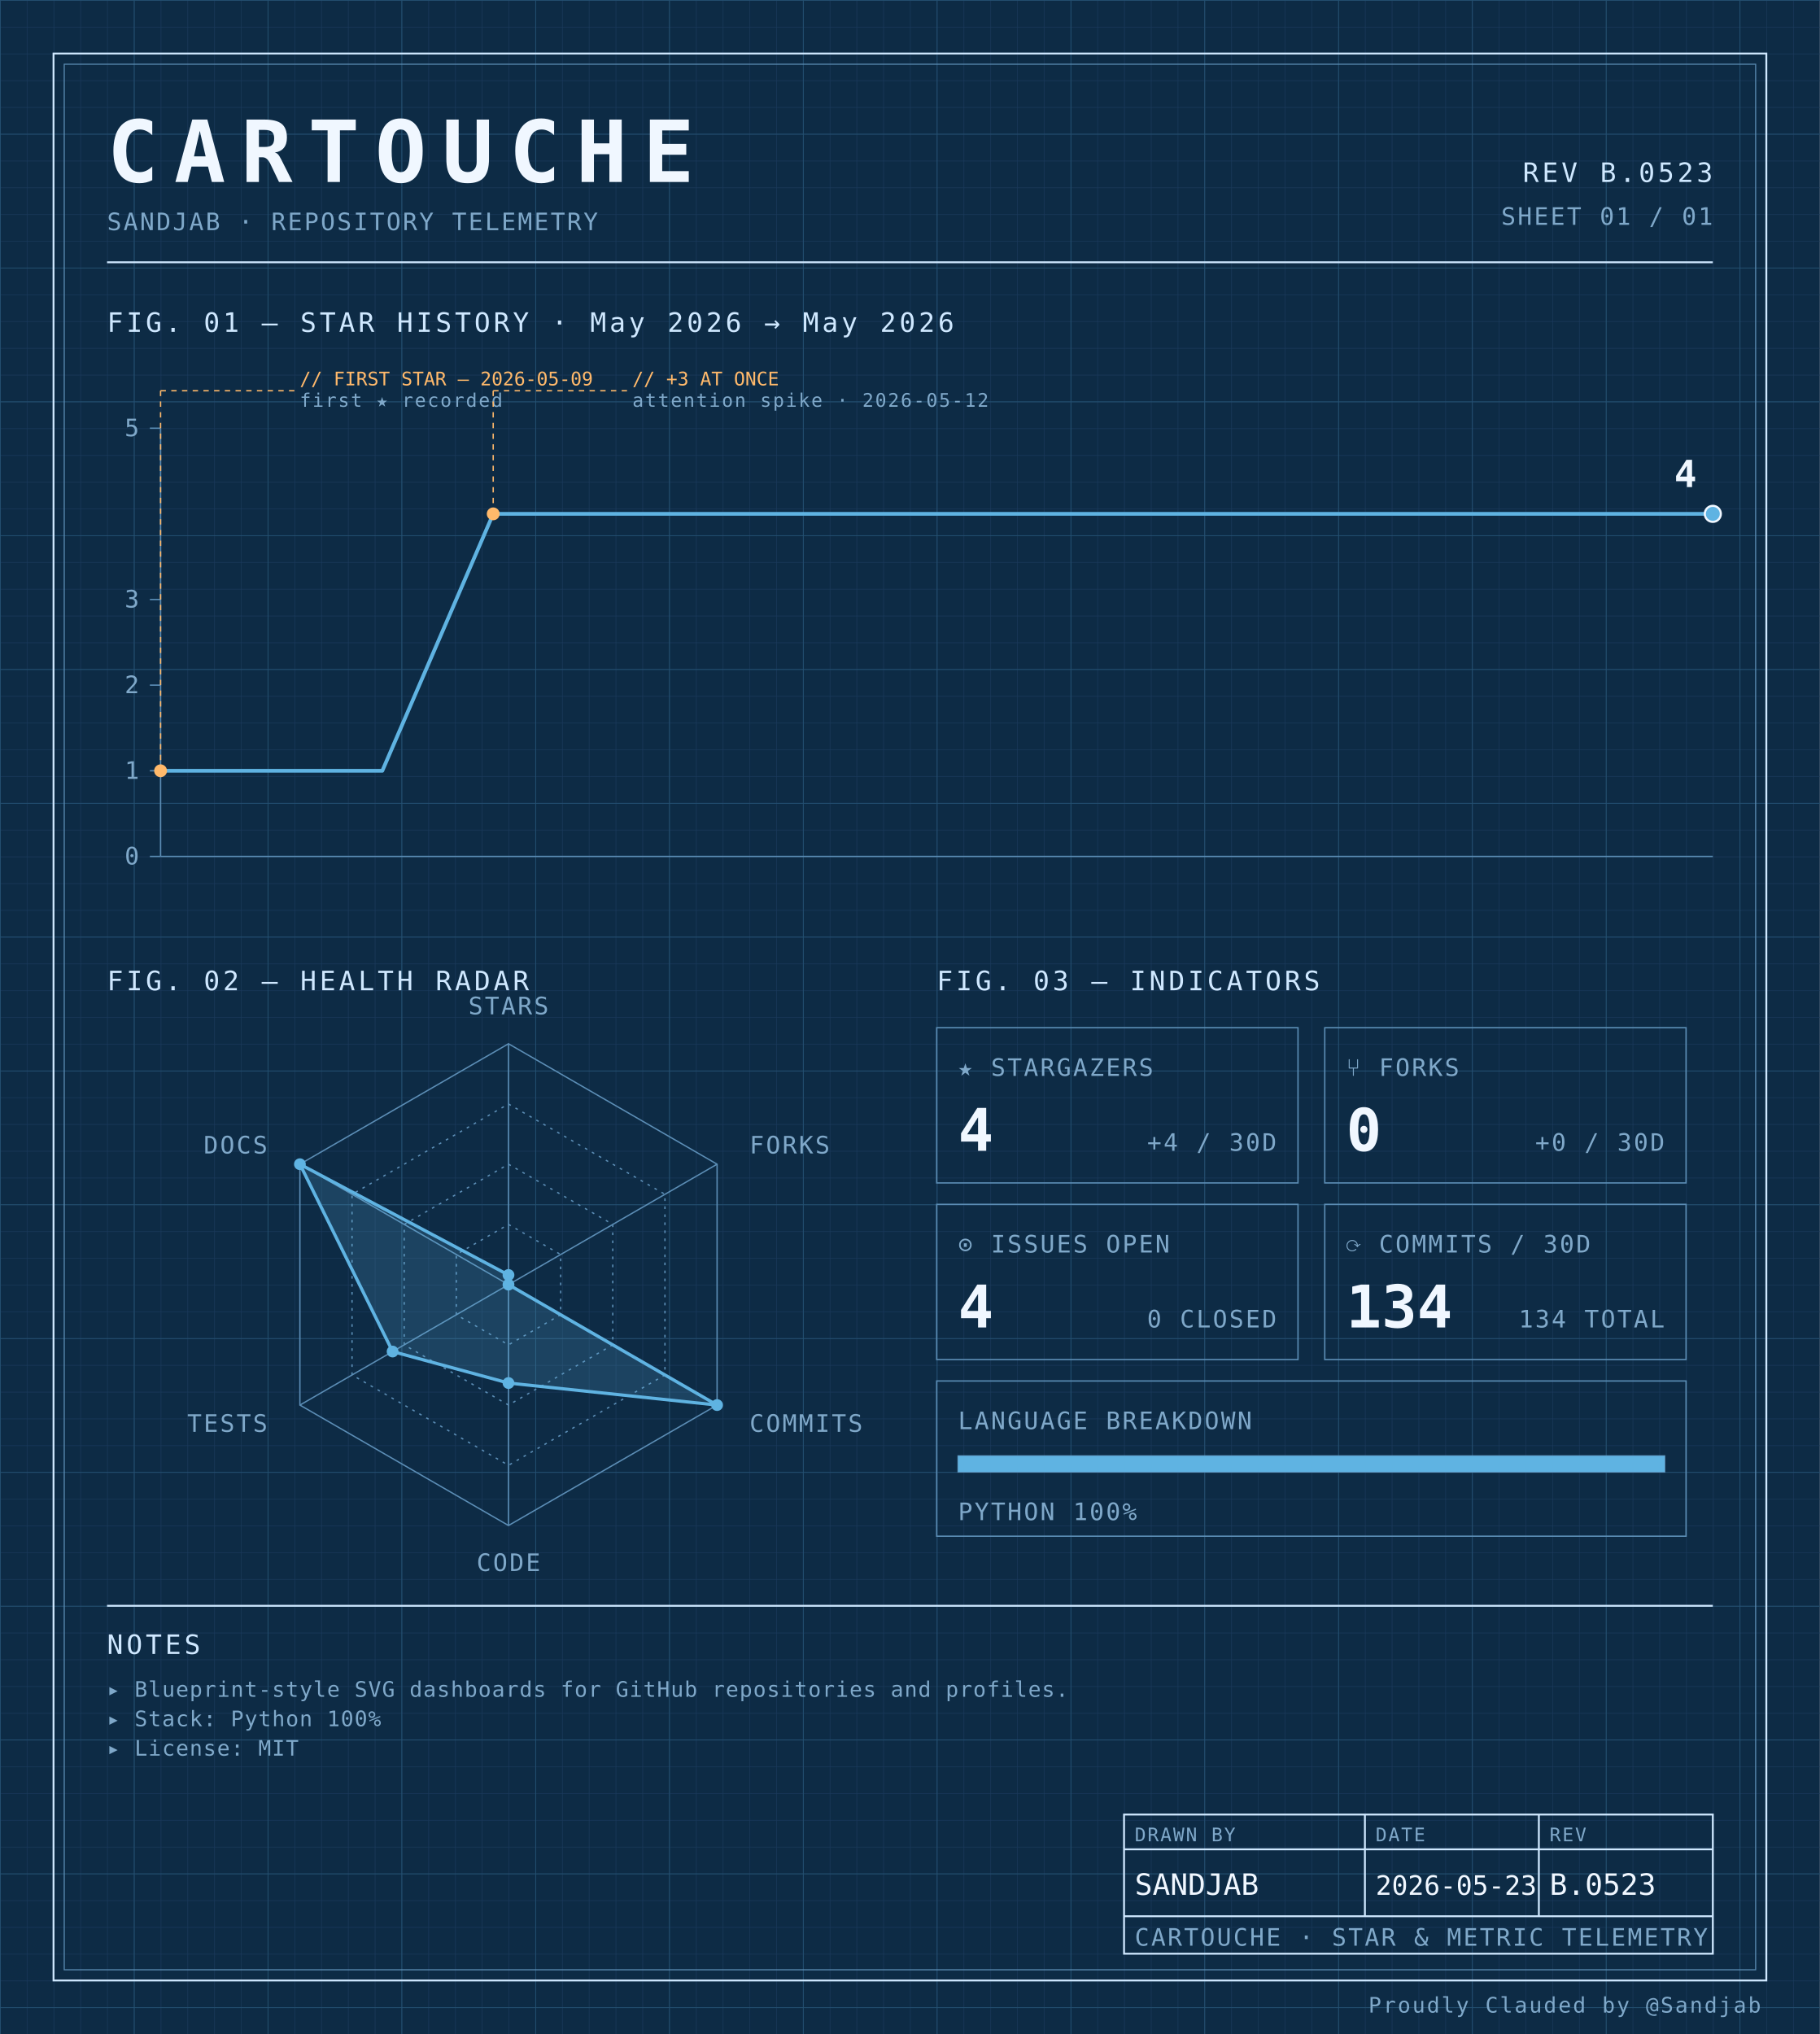
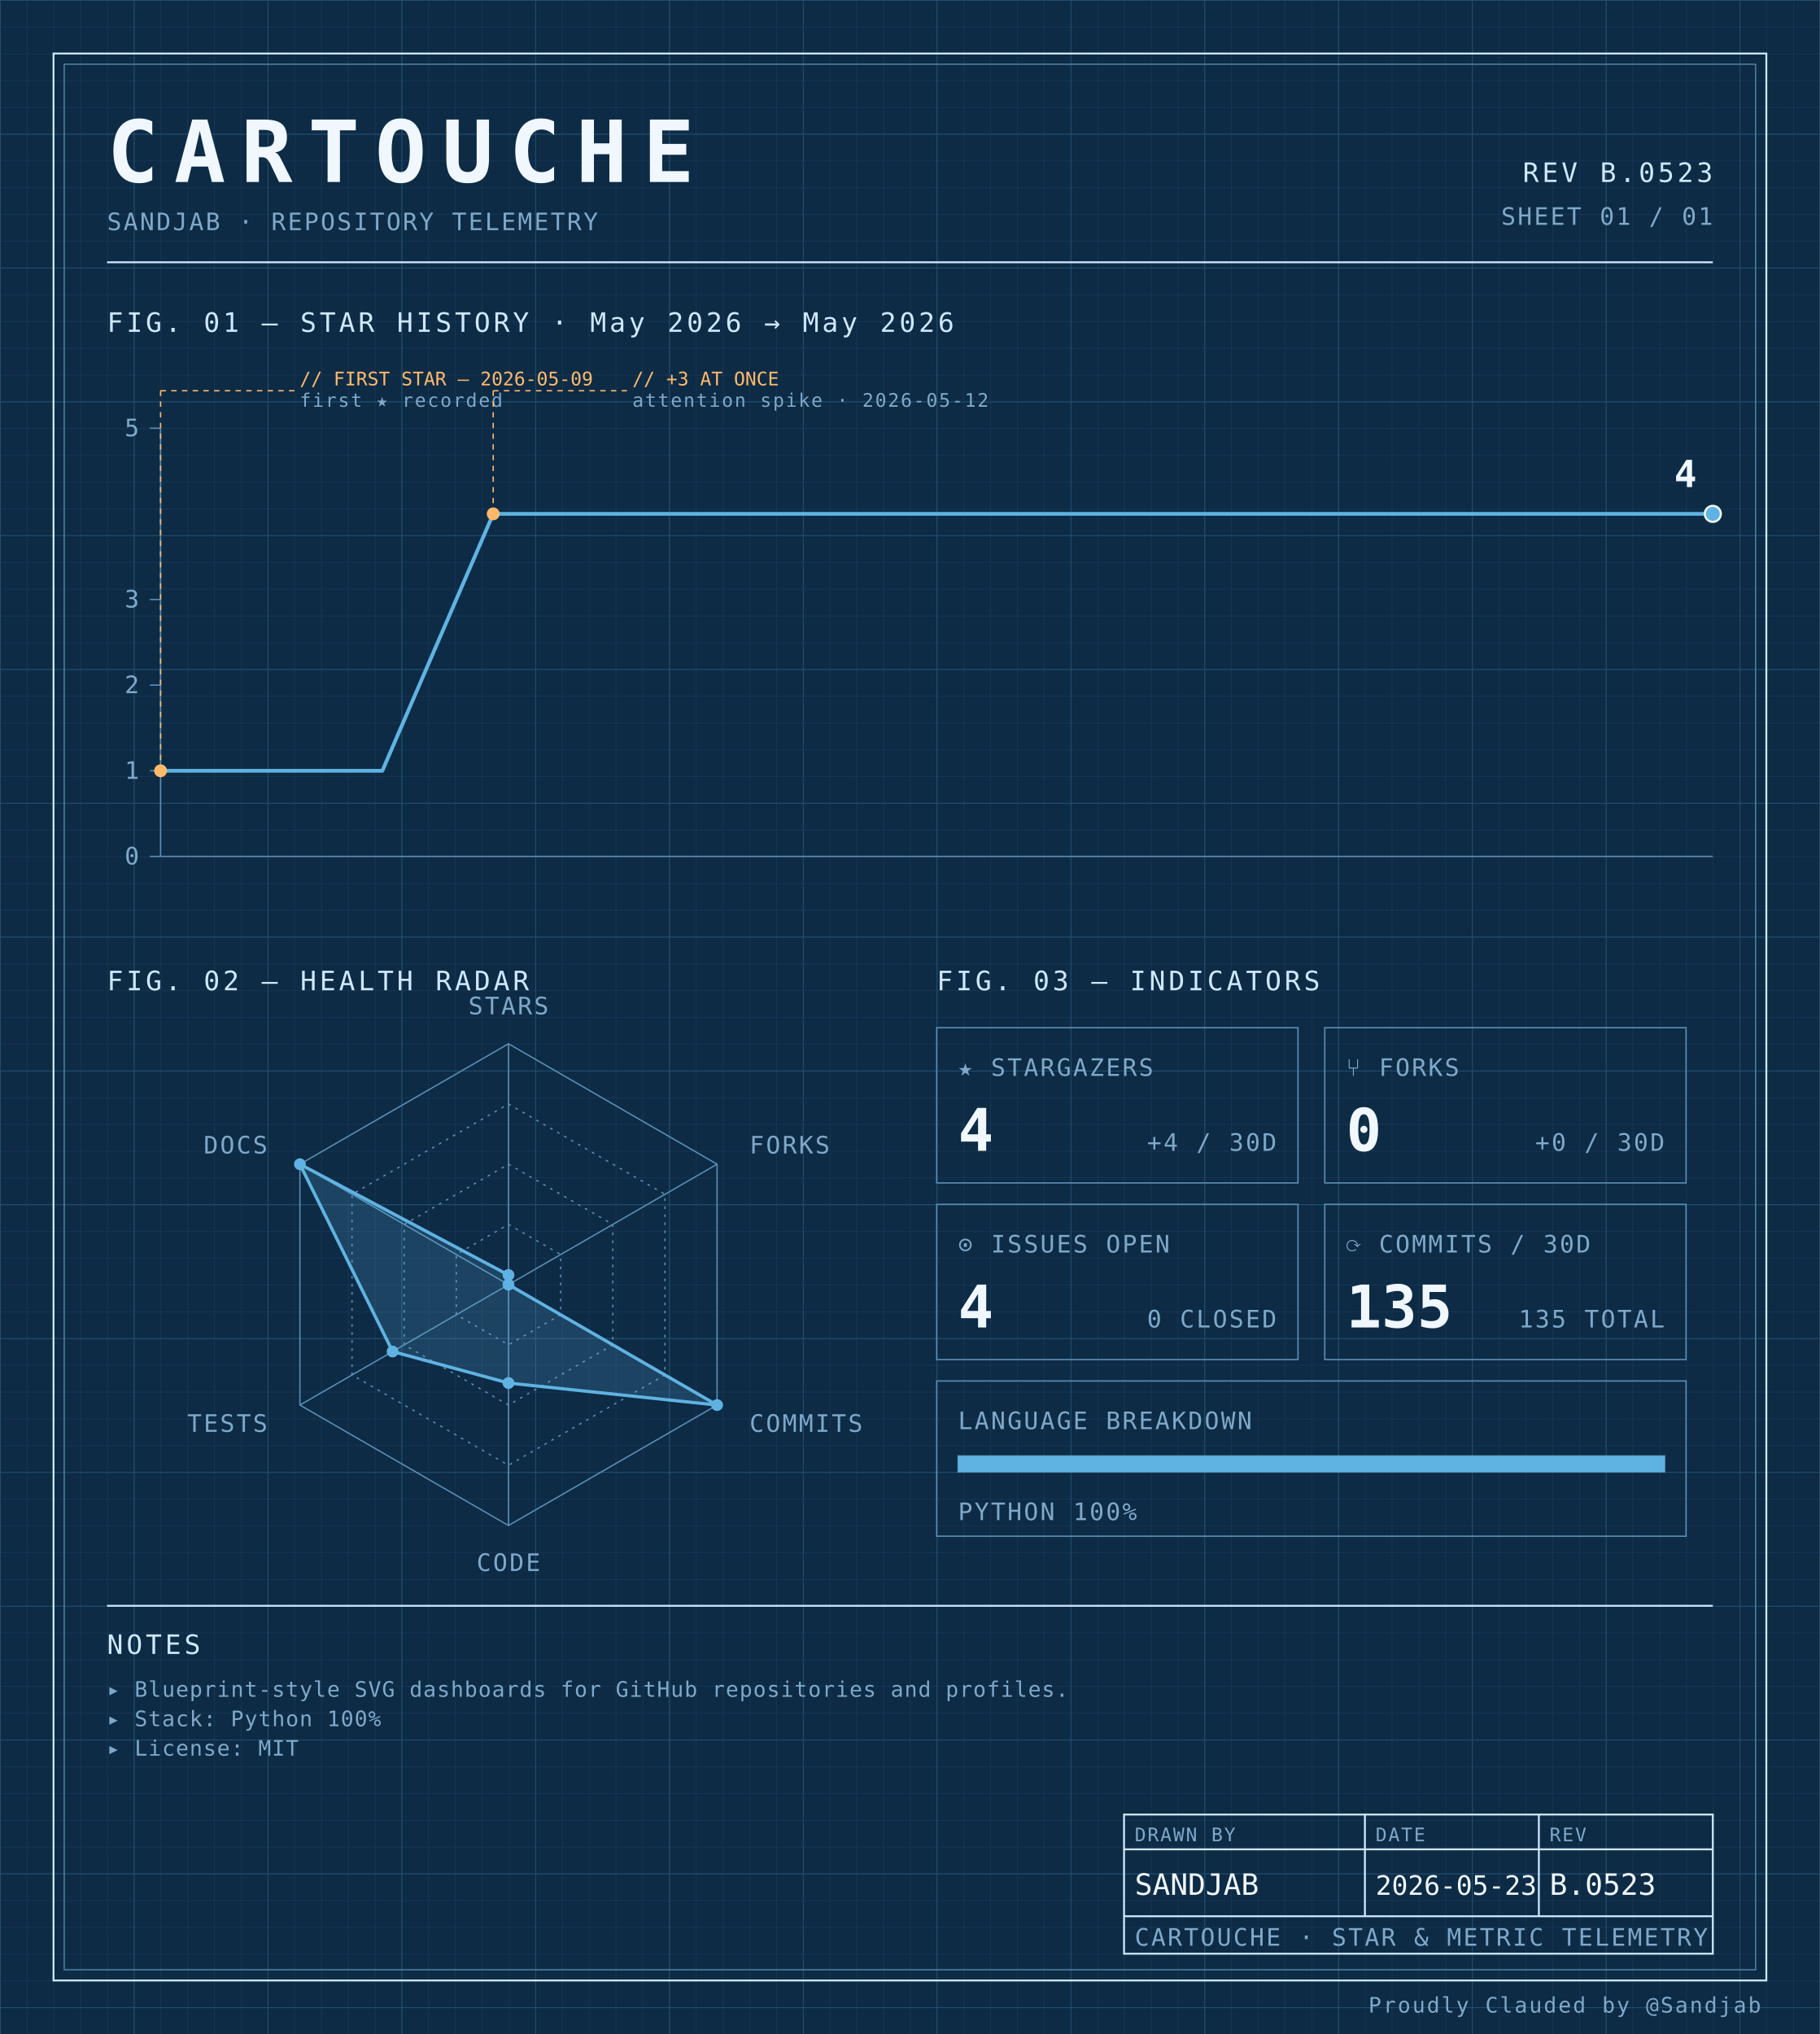
<svg xmlns="http://www.w3.org/2000/svg" width="100%" viewBox="0 0 680 760" role="img">
  <defs>
    <pattern id="grid-fine" width="10" height="10" patternUnits="userSpaceOnUse">
      <path d="M10 0H0V10" fill="none" stroke="#1a3a5c" stroke-width="0.4" />
    </pattern>
    <pattern id="grid-major" width="50" height="50" patternUnits="userSpaceOnUse">
      <path d="M50 0H0V50" fill="none" stroke="#245273" stroke-width="0.5" />
    </pattern>
  </defs>
  <rect x="0" y="0" width="680" height="760" fill="#0d2b45" />
  <rect x="0" y="0" width="680" height="760" fill="url(#grid-fine)" />
  <rect x="0" y="0" width="680" height="760" fill="url(#grid-major)" />
  <rect x="20" y="20" width="640" height="720" fill="none" stroke="#cfe8ff" stroke-width="0.7" />
  <rect x="24" y="24" width="632" height="712" fill="none" stroke="#5b8db5" stroke-width="0.4" />
  <text x="40" y="68" font-family="ui-monospace, 'SF Mono', 'JetBrains Mono', 'Cascadia Code', Consolas, monospace" font-size="32" font-weight="700" fill="#f0f7ff" text-anchor="start" letter-spacing="0.18em">CARTOUCHE</text>
  <text x="40" y="86" font-family="ui-monospace, 'SF Mono', 'JetBrains Mono', 'Cascadia Code', Consolas, monospace" font-size="9" font-weight="400" fill="#7fa8c9" text-anchor="start" letter-spacing="0.08em">SANDJAB · REPOSITORY TELEMETRY</text>
  <text x="640" y="68" font-family="ui-monospace, 'SF Mono', 'JetBrains Mono', 'Cascadia Code', Consolas, monospace" font-size="10" font-weight="400" fill="#cfe8ff" text-anchor="end" letter-spacing="0.12em">REV B.0523</text>
  <text x="640" y="84" font-family="ui-monospace, 'SF Mono', 'JetBrains Mono', 'Cascadia Code', Consolas, monospace" font-size="9" font-weight="400" fill="#7fa8c9" text-anchor="end" letter-spacing="0.08em">SHEET 01 / 01</text>
  <line x1="40" y1="98" x2="640" y2="98" stroke="#cfe8ff" stroke-width="0.7" />
  <text x="40" y="124" font-family="ui-monospace, 'SF Mono', 'JetBrains Mono', 'Cascadia Code', Consolas, monospace" font-size="10" font-weight="400" fill="#cfe8ff" text-anchor="start" letter-spacing="0.12em">FIG. 01 — STAR HISTORY · May 2026 → May 2026</text>
  <line x1="60" y1="160" x2="60" y2="320" stroke="#5b8db5" stroke-width="0.5" />
  <line x1="60" y1="320" x2="640" y2="320" stroke="#5b8db5" stroke-width="0.5" />
  <line x1="56" y1="320.0" x2="60" y2="320.0" stroke="#5b8db5" stroke-width="0.5" />
  <text x="52" y="323.0" font-family="ui-monospace, 'SF Mono', 'JetBrains Mono', 'Cascadia Code', Consolas, monospace" font-size="9" font-weight="400" fill="#7fa8c9" text-anchor="end" letter-spacing="0.08em">0</text>
  <line x1="56" y1="288.0" x2="60" y2="288.0" stroke="#5b8db5" stroke-width="0.5" />
  <text x="52" y="291.0" font-family="ui-monospace, 'SF Mono', 'JetBrains Mono', 'Cascadia Code', Consolas, monospace" font-size="9" font-weight="400" fill="#7fa8c9" text-anchor="end" letter-spacing="0.08em">1</text>
  <line x1="56" y1="256.0" x2="60" y2="256.0" stroke="#5b8db5" stroke-width="0.5" />
  <text x="52" y="259.0" font-family="ui-monospace, 'SF Mono', 'JetBrains Mono', 'Cascadia Code', Consolas, monospace" font-size="9" font-weight="400" fill="#7fa8c9" text-anchor="end" letter-spacing="0.08em">2</text>
  <line x1="56" y1="224.0" x2="60" y2="224.0" stroke="#5b8db5" stroke-width="0.5" />
  <text x="52" y="227.0" font-family="ui-monospace, 'SF Mono', 'JetBrains Mono', 'Cascadia Code', Consolas, monospace" font-size="9" font-weight="400" fill="#7fa8c9" text-anchor="end" letter-spacing="0.08em">3</text>
  <line x1="56" y1="160.0" x2="60" y2="160.0" stroke="#5b8db5" stroke-width="0.5" />
  <text x="52" y="163.0" font-family="ui-monospace, 'SF Mono', 'JetBrains Mono', 'Cascadia Code', Consolas, monospace" font-size="9" font-weight="400" fill="#7fa8c9" text-anchor="end" letter-spacing="0.08em">5</text>
  <path d="M 60.00,288.00 L 101.43,288.00 142.86,288.00 184.29,192.00 225.71,192.00 267.14,192.00 308.57,192.00 350.00,192.00 391.43,192.00 432.86,192.00 474.29,192.00 515.71,192.00 557.14,192.00 598.57,192.00 640.00,192.00 640.00,192.00" fill="none" stroke="#5fb3e2" stroke-width="1.4" stroke-linejoin="round" stroke-linecap="round" />
  <circle cx="60.0" cy="288.0" r="2.4" fill="#ffb96b" />
  <line x1="60.0" y1="288.0" x2="60.0" y2="146" stroke="#ffb96b" stroke-width="0.5" stroke-dasharray="2,2" fill="none" />
  <line x1="60.0" y1="146" x2="110.0" y2="146" stroke="#ffb96b" stroke-width="0.5" stroke-dasharray="2,2" fill="none" />
  <text x="112.0" y="144" font-family="ui-monospace, 'SF Mono', 'JetBrains Mono', 'Cascadia Code', Consolas, monospace" font-size="7" font-weight="400" fill="#ffb96b" text-anchor="start" letter-spacing="normal">// FIRST STAR — 2026-05-09</text>
  <text x="112.0" y="152" font-family="ui-monospace, 'SF Mono', 'JetBrains Mono', 'Cascadia Code', Consolas, monospace" font-size="7" font-weight="400" fill="#7fa8c9" text-anchor="start" letter-spacing="0.08em">first ★ recorded</text>
  <circle cx="184.286" cy="192.0" r="2.4" fill="#ffb96b" />
  <line x1="184.286" y1="192.0" x2="184.286" y2="146" stroke="#ffb96b" stroke-width="0.5" stroke-dasharray="2,2" fill="none" />
  <line x1="184.286" y1="146" x2="234.286" y2="146" stroke="#ffb96b" stroke-width="0.5" stroke-dasharray="2,2" fill="none" />
  <text x="236.286" y="144" font-family="ui-monospace, 'SF Mono', 'JetBrains Mono', 'Cascadia Code', Consolas, monospace" font-size="7" font-weight="400" fill="#ffb96b" text-anchor="start" letter-spacing="normal">// +3 AT ONCE</text>
  <text x="236.286" y="152" font-family="ui-monospace, 'SF Mono', 'JetBrains Mono', 'Cascadia Code', Consolas, monospace" font-size="7" font-weight="400" fill="#7fa8c9" text-anchor="start" letter-spacing="0.08em">attention spike · 2026-05-12</text>
  <circle cx="640.0" cy="192.0" r="3" fill="#5fb3e2" stroke="#f0f7ff" stroke-width="0.8" />
  <text x="634.0" y="182.0" font-family="ui-monospace, 'SF Mono', 'JetBrains Mono', 'Cascadia Code', Consolas, monospace" font-size="14" font-weight="700" fill="#f0f7ff" text-anchor="end" letter-spacing="normal">4</text>
  <text x="40" y="370" font-family="ui-monospace, 'SF Mono', 'JetBrains Mono', 'Cascadia Code', Consolas, monospace" font-size="10" font-weight="400" fill="#cfe8ff" text-anchor="start" letter-spacing="0.12em">FIG. 02 — HEALTH RADAR</text>
  <g transform="translate(190 480)">
    <polygon points="0.00,-90.00 77.94,-45.00 77.94,45.00 0.00,90.00 -77.94,45.00 -77.94,-45.00" fill="none" stroke="#5b8db5" stroke-width="0.5" />
    <polygon points="0.00,-67.50 58.46,-33.75 58.46,33.75 0.00,67.50 -58.46,33.75 -58.46,-33.75" fill="none" stroke="#5b8db5" stroke-width="0.5" stroke-dasharray="1,2" />
    <polygon points="0.00,-45.00 38.97,-22.50 38.97,22.50 0.00,45.00 -38.97,22.50 -38.97,-22.50" fill="none" stroke="#5b8db5" stroke-width="0.5" stroke-dasharray="1,2" />
    <polygon points="0.00,-22.50 19.49,-11.25 19.49,11.25 0.00,22.50 -19.49,11.25 -19.49,-11.25" fill="none" stroke="#5b8db5" stroke-width="0.5" stroke-dasharray="1,2" />
    <line x1="0" y1="0" x2="0.00" y2="-90.00" stroke="#5b8db5" stroke-width="0.5" />
    <line x1="0" y1="0" x2="77.94" y2="-45.00" stroke="#5b8db5" stroke-width="0.5" />
    <line x1="0" y1="0" x2="77.94" y2="45.00" stroke="#5b8db5" stroke-width="0.5" />
    <line x1="0" y1="0" x2="0.00" y2="90.00" stroke="#5b8db5" stroke-width="0.5" />
    <line x1="0" y1="0" x2="-77.94" y2="45.00" stroke="#5b8db5" stroke-width="0.5" />
    <line x1="0" y1="0" x2="-77.94" y2="-45.00" stroke="#5b8db5" stroke-width="0.5" />
    <polygon points="0.00,-3.60 0.00,0.00 77.94,45.00 0.00,36.77 -43.30,25.00 -77.94,-45.00" fill="#5fb3e2" fill-opacity="0.18" stroke="#5fb3e2" stroke-width="1.2" />
    <circle cx="0.00" cy="-3.60" r="2.2" fill="#5fb3e2" />
    <circle cx="0.00" cy="0.00" r="2.2" fill="#5fb3e2" />
    <circle cx="77.94" cy="45.00" r="2.2" fill="#5fb3e2" />
    <circle cx="0.00" cy="36.77" r="2.2" fill="#5fb3e2" />
    <circle cx="-43.30" cy="25.00" r="2.2" fill="#5fb3e2" />
    <circle cx="-77.94" cy="-45.00" r="2.2" fill="#5fb3e2" />
    <text x="6.3681633555662356e-15" y="-101" font-family="ui-monospace, 'SF Mono', 'JetBrains Mono', 'Cascadia Code', Consolas, monospace" font-size="9" font-weight="400" fill="#7fa8c9" text-anchor="middle" letter-spacing="0.08em">STARS</text>
    <text x="90.067" y="-49" font-family="ui-monospace, 'SF Mono', 'JetBrains Mono', 'Cascadia Code', Consolas, monospace" font-size="9" font-weight="400" fill="#7fa8c9" text-anchor="start" letter-spacing="0.08em">FORKS</text>
    <text x="90.067" y="55" font-family="ui-monospace, 'SF Mono', 'JetBrains Mono', 'Cascadia Code', Consolas, monospace" font-size="9" font-weight="400" fill="#7fa8c9" text-anchor="start" letter-spacing="0.08em">COMMITS</text>
    <text x="6.3681633555662356e-15" y="107" font-family="ui-monospace, 'SF Mono', 'JetBrains Mono', 'Cascadia Code', Consolas, monospace" font-size="9" font-weight="400" fill="#7fa8c9" text-anchor="middle" letter-spacing="0.08em">CODE</text>
    <text x="-90.067" y="55" font-family="ui-monospace, 'SF Mono', 'JetBrains Mono', 'Cascadia Code', Consolas, monospace" font-size="9" font-weight="400" fill="#7fa8c9" text-anchor="end" letter-spacing="0.08em">TESTS</text>
    <text x="-90.067" y="-49" font-family="ui-monospace, 'SF Mono', 'JetBrains Mono', 'Cascadia Code', Consolas, monospace" font-size="9" font-weight="400" fill="#7fa8c9" text-anchor="end" letter-spacing="0.08em">DOCS</text>
  </g>
  <text x="350" y="370" font-family="ui-monospace, 'SF Mono', 'JetBrains Mono', 'Cascadia Code', Consolas, monospace" font-size="10" font-weight="400" fill="#cfe8ff" text-anchor="start" letter-spacing="0.12em">FIG. 03 — INDICATORS</text>
  <rect x="350" y="384" width="135" height="58" fill="none" stroke="#5b8db5" stroke-width="0.5" />
  <text x="358" y="402" font-family="ui-monospace, 'SF Mono', 'JetBrains Mono', 'Cascadia Code', Consolas, monospace" font-size="9" font-weight="400" fill="#7fa8c9" text-anchor="start" letter-spacing="0.08em">★ STARGAZERS</text>
  <text x="358" y="430" font-family="ui-monospace, 'SF Mono', 'JetBrains Mono', 'Cascadia Code', Consolas, monospace" font-size="22" font-weight="700" fill="#f0f7ff" text-anchor="start" letter-spacing="normal">4</text>
  <text x="477" y="430" font-family="ui-monospace, 'SF Mono', 'JetBrains Mono', 'Cascadia Code', Consolas, monospace" font-size="9" font-weight="400" fill="#7fa8c9" text-anchor="end" letter-spacing="0.08em">+4 / 30D</text>
  <rect x="495" y="384" width="135" height="58" fill="none" stroke="#5b8db5" stroke-width="0.5" />
  <text x="503" y="402" font-family="ui-monospace, 'SF Mono', 'JetBrains Mono', 'Cascadia Code', Consolas, monospace" font-size="9" font-weight="400" fill="#7fa8c9" text-anchor="start" letter-spacing="0.08em">⑂ FORKS</text>
  <text x="503" y="430" font-family="ui-monospace, 'SF Mono', 'JetBrains Mono', 'Cascadia Code', Consolas, monospace" font-size="22" font-weight="700" fill="#f0f7ff" text-anchor="start" letter-spacing="normal">0</text>
  <text x="622" y="430" font-family="ui-monospace, 'SF Mono', 'JetBrains Mono', 'Cascadia Code', Consolas, monospace" font-size="9" font-weight="400" fill="#7fa8c9" text-anchor="end" letter-spacing="0.08em">+0 / 30D</text>
  <rect x="350" y="450" width="135" height="58" fill="none" stroke="#5b8db5" stroke-width="0.5" />
  <text x="358" y="468" font-family="ui-monospace, 'SF Mono', 'JetBrains Mono', 'Cascadia Code', Consolas, monospace" font-size="9" font-weight="400" fill="#7fa8c9" text-anchor="start" letter-spacing="0.08em">⊙ ISSUES OPEN</text>
  <text x="358" y="496" font-family="ui-monospace, 'SF Mono', 'JetBrains Mono', 'Cascadia Code', Consolas, monospace" font-size="22" font-weight="700" fill="#f0f7ff" text-anchor="start" letter-spacing="normal">4</text>
  <text x="477" y="496" font-family="ui-monospace, 'SF Mono', 'JetBrains Mono', 'Cascadia Code', Consolas, monospace" font-size="9" font-weight="400" fill="#7fa8c9" text-anchor="end" letter-spacing="0.08em">0 CLOSED</text>
  <rect x="495" y="450" width="135" height="58" fill="none" stroke="#5b8db5" stroke-width="0.5" />
  <text x="503" y="468" font-family="ui-monospace, 'SF Mono', 'JetBrains Mono', 'Cascadia Code', Consolas, monospace" font-size="9" font-weight="400" fill="#7fa8c9" text-anchor="start" letter-spacing="0.08em">⟳ COMMITS / 30D</text>
-   <text x="503" y="496" font-family="ui-monospace, 'SF Mono', 'JetBrains Mono', 'Cascadia Code', Consolas, monospace" font-size="22" font-weight="700" fill="#f0f7ff" text-anchor="start" letter-spacing="normal">134</text>
-   <text x="622" y="496" font-family="ui-monospace, 'SF Mono', 'JetBrains Mono', 'Cascadia Code', Consolas, monospace" font-size="9" font-weight="400" fill="#7fa8c9" text-anchor="end" letter-spacing="0.08em">134 TOTAL</text>
+   <text x="503" y="496" font-family="ui-monospace, 'SF Mono', 'JetBrains Mono', 'Cascadia Code', Consolas, monospace" font-size="22" font-weight="700" fill="#f0f7ff" text-anchor="start" letter-spacing="normal">135</text>
+   <text x="622" y="496" font-family="ui-monospace, 'SF Mono', 'JetBrains Mono', 'Cascadia Code', Consolas, monospace" font-size="9" font-weight="400" fill="#7fa8c9" text-anchor="end" letter-spacing="0.08em">135 TOTAL</text>
  <rect x="350" y="516" width="280" height="58" fill="none" stroke="#5b8db5" stroke-width="0.5" />
  <text x="358" y="534" font-family="ui-monospace, 'SF Mono', 'JetBrains Mono', 'Cascadia Code', Consolas, monospace" font-size="9" font-weight="400" fill="#7fa8c9" text-anchor="start" letter-spacing="0.08em">LANGUAGE BREAKDOWN</text>
  <rect x="358" y="544" width="264" height="6" fill="none" stroke="#5b8db5" stroke-width="0.5" />
  <rect x="358" y="544" width="264.00" height="6" fill="#5fb3e2" />
  <text x="358" y="568" font-family="ui-monospace, 'SF Mono', 'JetBrains Mono', 'Cascadia Code', Consolas, monospace" font-size="9" font-weight="400" fill="#7fa8c9" text-anchor="start" letter-spacing="0.08em">PYTHON 100%</text>
  <line x1="40" y1="600" x2="640" y2="600" stroke="#cfe8ff" stroke-width="0.7" />
  <text x="40" y="618" font-family="ui-monospace, 'SF Mono', 'JetBrains Mono', 'Cascadia Code', Consolas, monospace" font-size="10" font-weight="400" fill="#cfe8ff" text-anchor="start" letter-spacing="0.12em">NOTES</text>
  <text x="40" y="634" font-family="ui-monospace, 'SF Mono', 'JetBrains Mono', 'Cascadia Code', Consolas, monospace" font-size="8" font-weight="400" fill="#7fa8c9" text-anchor="start" letter-spacing="0.04em">▸ Blueprint-style SVG dashboards for GitHub repositories and profiles.</text>
  <text x="40" y="645" font-family="ui-monospace, 'SF Mono', 'JetBrains Mono', 'Cascadia Code', Consolas, monospace" font-size="8" font-weight="400" fill="#7fa8c9" text-anchor="start" letter-spacing="0.04em">▸ Stack: Python 100%</text>
  <text x="40" y="656" font-family="ui-monospace, 'SF Mono', 'JetBrains Mono', 'Cascadia Code', Consolas, monospace" font-size="8" font-weight="400" fill="#7fa8c9" text-anchor="start" letter-spacing="0.04em">▸ License: MIT</text>
  <rect x="420" y="678" width="220" height="52" fill="none" stroke="#cfe8ff" stroke-width="0.7" />
  <line x1="420" y1="691" x2="640" y2="691" stroke="#cfe8ff" stroke-width="0.7" />
  <line x1="420" y1="716" x2="640" y2="716" stroke="#cfe8ff" stroke-width="0.7" />
  <line x1="510" y1="678" x2="510" y2="716" stroke="#cfe8ff" stroke-width="0.7" />
  <line x1="575" y1="678" x2="575" y2="716" stroke="#cfe8ff" stroke-width="0.7" />
  <text x="424" y="688" font-family="ui-monospace, 'SF Mono', 'JetBrains Mono', 'Cascadia Code', Consolas, monospace" font-size="7" font-weight="400" fill="#7fa8c9" text-anchor="start" letter-spacing="0.08em">DRAWN BY</text>
  <text x="514" y="688" font-family="ui-monospace, 'SF Mono', 'JetBrains Mono', 'Cascadia Code', Consolas, monospace" font-size="7" font-weight="400" fill="#7fa8c9" text-anchor="start" letter-spacing="0.08em">DATE</text>
  <text x="579" y="688" font-family="ui-monospace, 'SF Mono', 'JetBrains Mono', 'Cascadia Code', Consolas, monospace" font-size="7" font-weight="400" fill="#7fa8c9" text-anchor="start" letter-spacing="0.08em">REV</text>
  <text x="424" y="708" font-family="ui-monospace, 'SF Mono', 'JetBrains Mono', 'Cascadia Code', Consolas, monospace" font-size="11" font-weight="400" fill="#f0f7ff" text-anchor="start" letter-spacing="normal">SANDJAB</text>
  <text x="514" y="708" font-family="ui-monospace, 'SF Mono', 'JetBrains Mono', 'Cascadia Code', Consolas, monospace" font-size="10" font-weight="400" fill="#f0f7ff" text-anchor="start" letter-spacing="normal">2026-05-23</text>
  <text x="579" y="708" font-family="ui-monospace, 'SF Mono', 'JetBrains Mono', 'Cascadia Code', Consolas, monospace" font-size="11" font-weight="400" fill="#f0f7ff" text-anchor="start" letter-spacing="normal">B.0523</text>
  <text x="424" y="727" font-family="ui-monospace, 'SF Mono', 'JetBrains Mono', 'Cascadia Code', Consolas, monospace" font-size="9" font-weight="400" fill="#7fa8c9" text-anchor="start" letter-spacing="0.08em">CARTOUCHE · STAR &amp; METRIC TELEMETRY</text>
  <text x="658" y="752" font-family="ui-monospace, 'SF Mono', 'JetBrains Mono', 'Cascadia Code', Consolas, monospace" font-size="8" font-weight="400" fill="#7fa8c9" text-anchor="end" letter-spacing="0.08em">Proudly Clauded by @Sandjab</text>
</svg>
